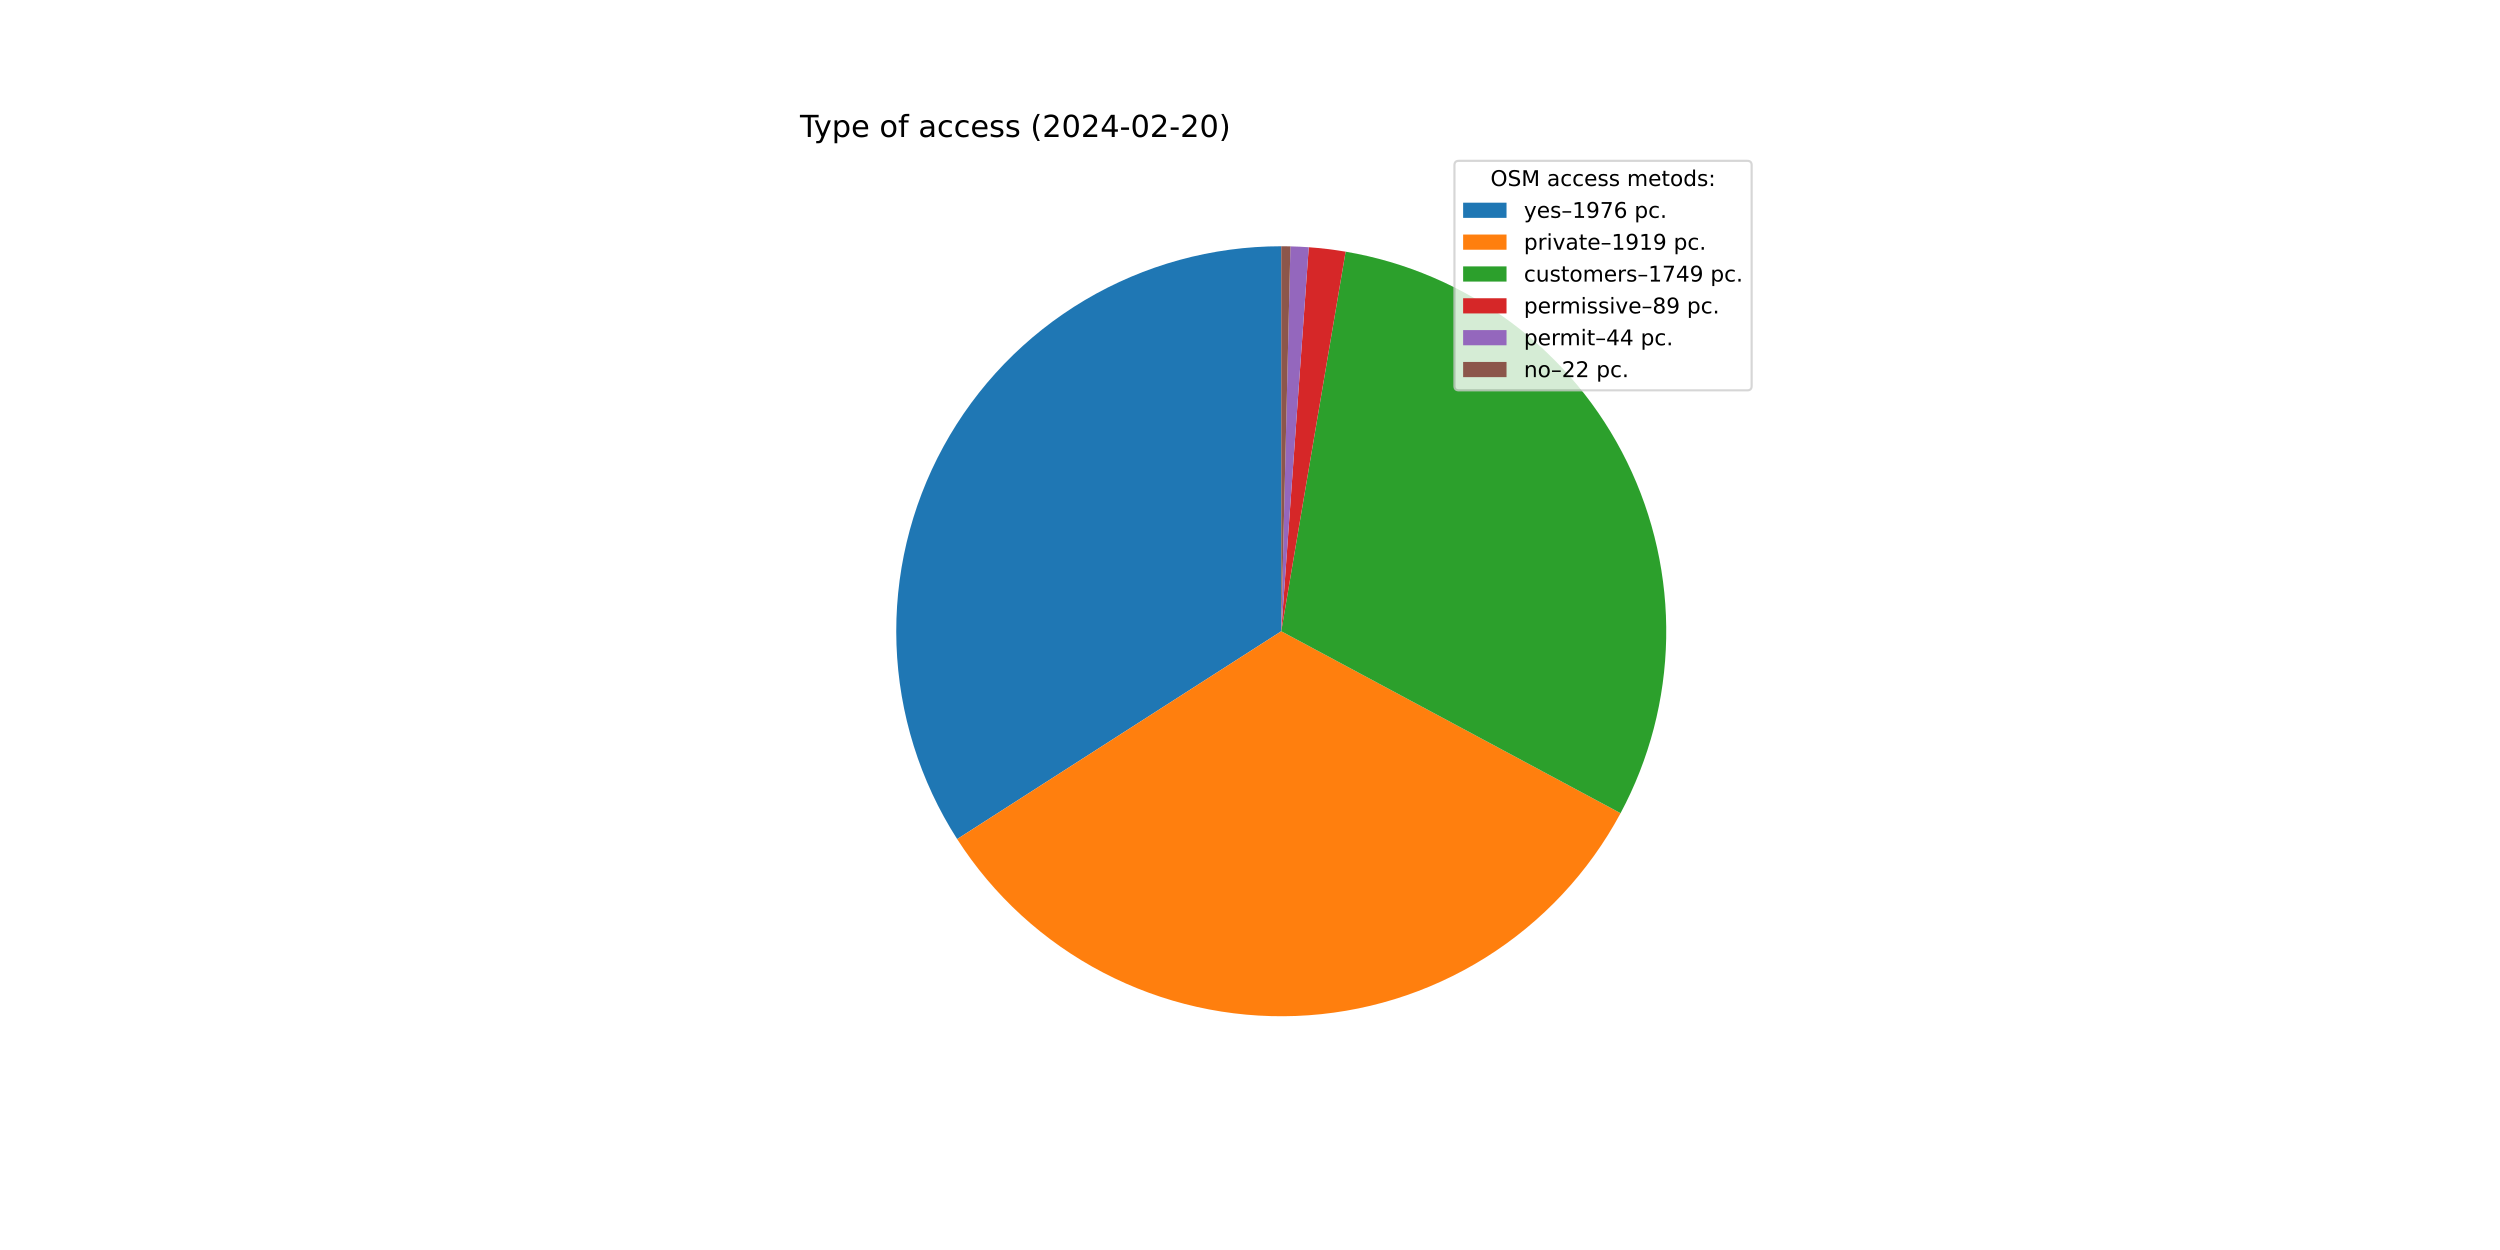
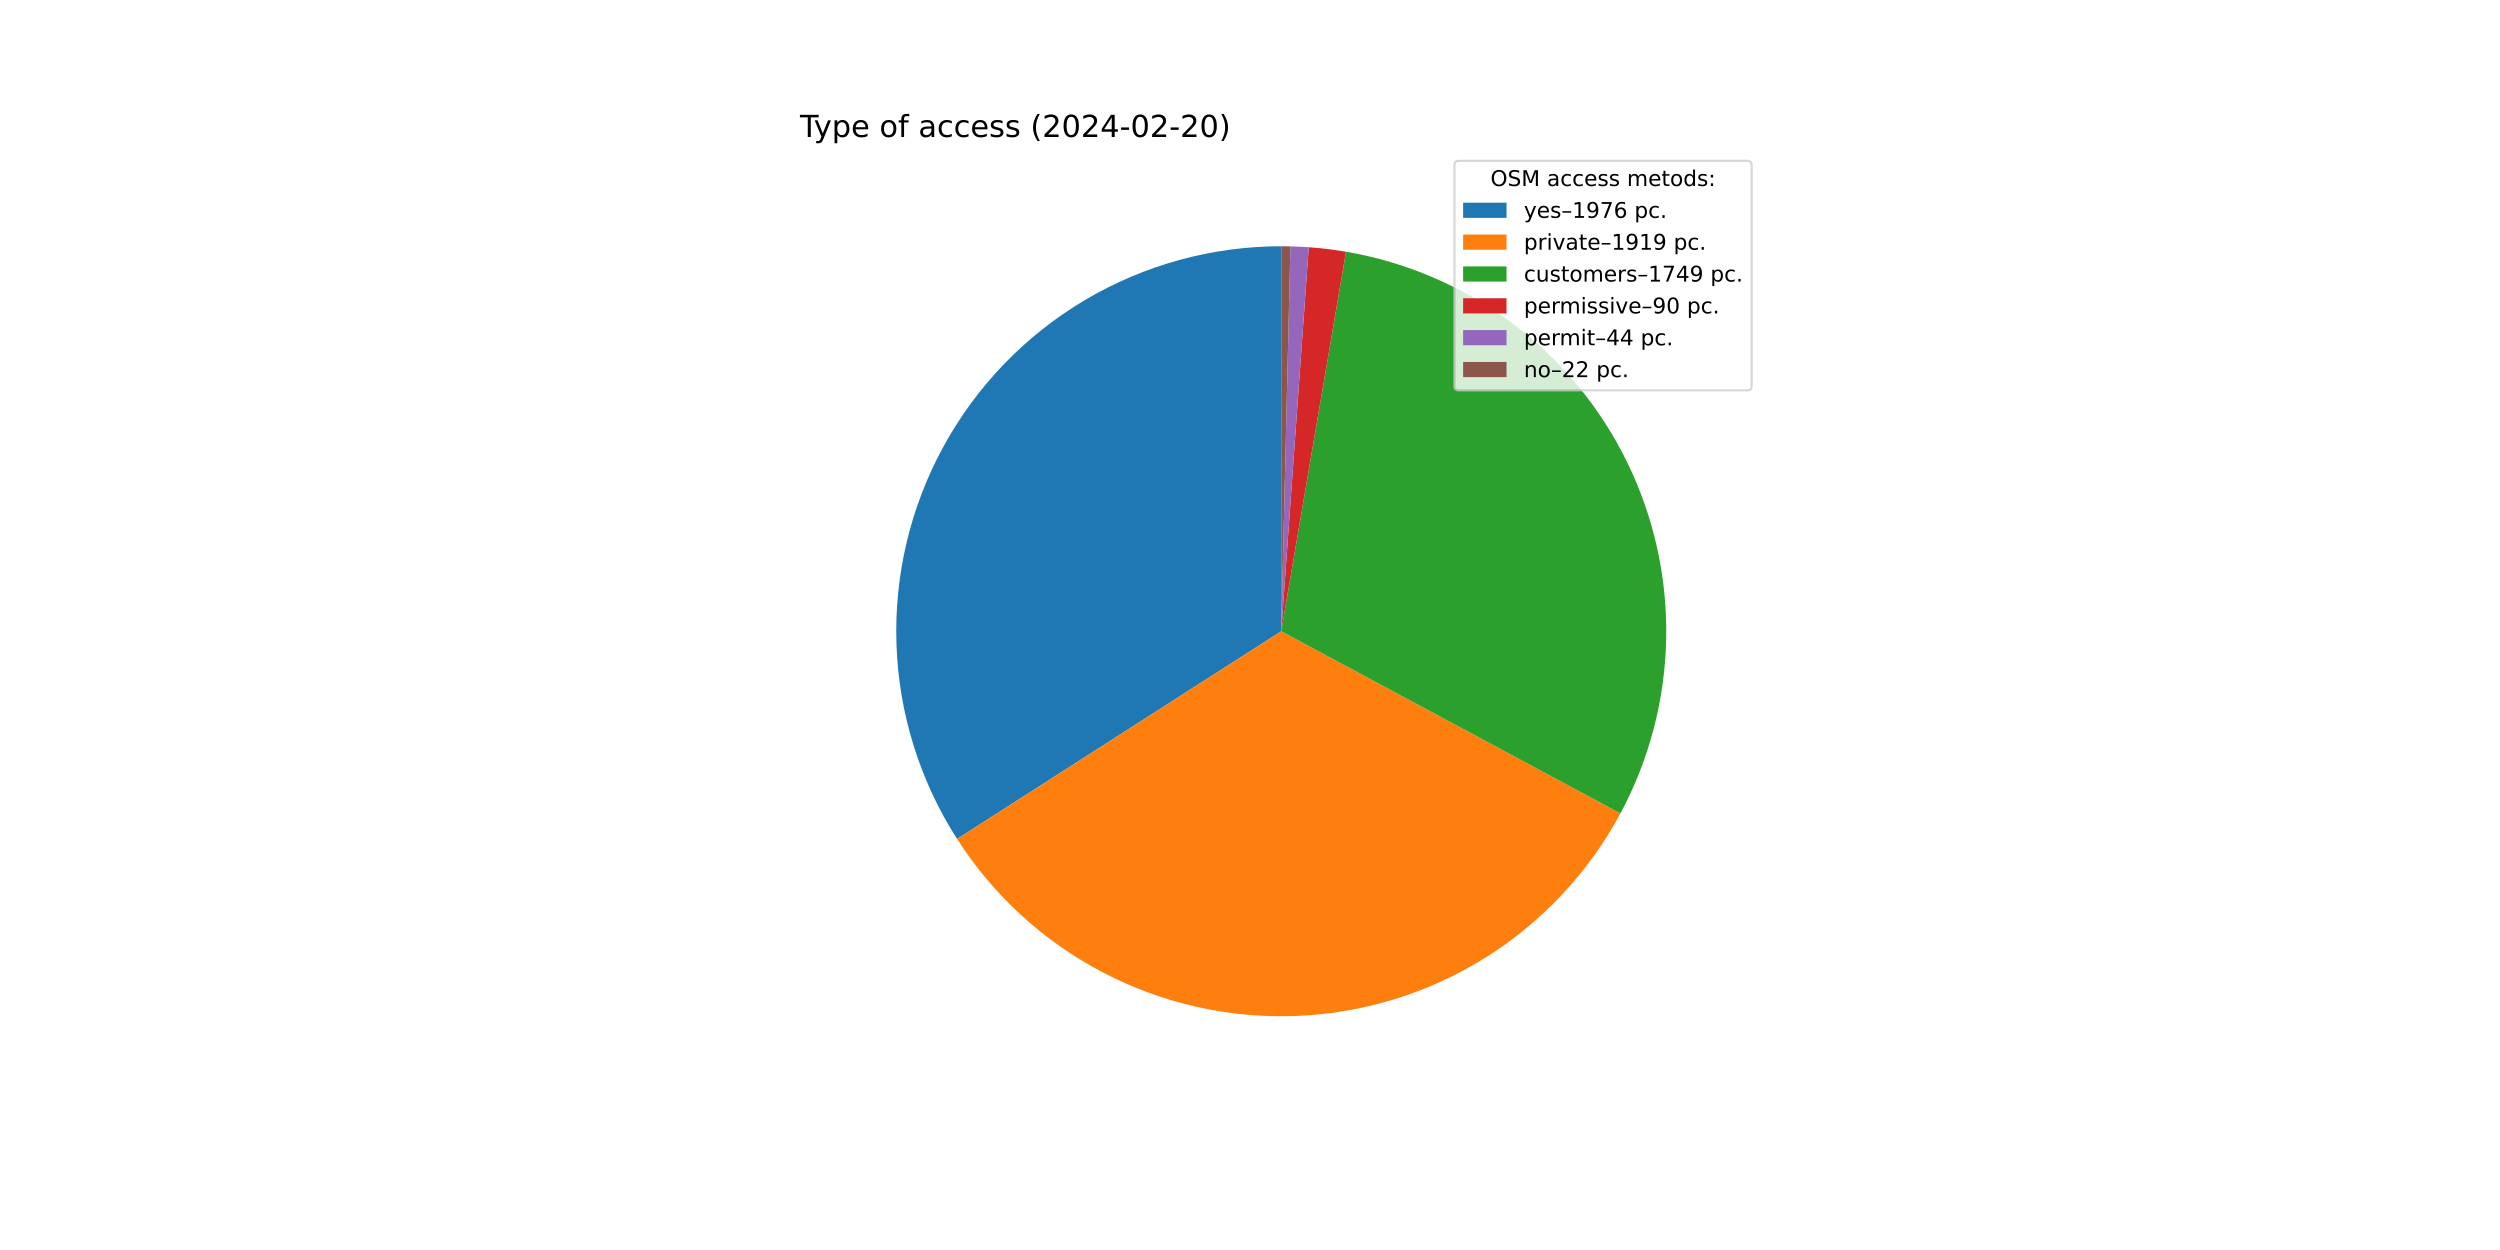
<svg xmlns="http://www.w3.org/2000/svg" xmlns:xlink="http://www.w3.org/1999/xlink" width="1152pt" height="576pt" viewBox="0 0 1152 576" version="1.1">
  <defs>
    <style type="text/css">*{stroke-linejoin: round; stroke-linecap: butt}</style>
  </defs>
  <g id="figure_1">
    <g id="patch_1">
      <path d="M 0 576  L 1152 576  L 1152 0  L 0 0  z " style="fill: #ffffff" />
    </g>
    <g id="axes_1">
      <g id="patch_2">
-         <path d="M 590.4 113.472  C 558.56 113.472 527.299 122.044 499.913 138.284  C 472.526 154.524 450.009 177.841 434.736 205.779  C 419.462 233.716 411.988 265.257 413.1 297.078  C 414.213 328.898 423.871 359.84 441.058 386.643  L 590.4 290.88  z " style="fill: #1f77b4" />
+         <path d="M 590.4 113.472  C 558.566 113.472 527.31 122.041 499.927 138.275  C 472.543 154.51 450.027 177.82 434.751 205.75  C 419.475 233.68 411.995 265.213 413.099 297.029  C 414.202 328.844 423.849 359.784 441.023 386.588  L 590.4 290.88  z " style="fill: #1f77b4" />
      </g>
      <g id="patch_3">
-         <path d="M 441.058 386.643  C 457.744 412.664 480.944 433.878 508.351 448.174  C 535.757 462.47 566.43 469.358 597.318 468.153  C 628.206 466.948 658.249 457.69 684.458 441.302  C 710.667 424.913 732.144 401.956 746.751 374.713  L 590.4 290.88  z " style="fill: #ff7f0e" />
+         <path d="M 441.023 386.588  C 457.696 412.611 480.883 433.83 508.279 448.137  C 535.674 462.443 566.338 469.345 597.221 468.157  C 628.104 466.969 658.147 457.731 684.362 441.362  C 710.577 424.993 732.065 402.054 746.69 374.827  L 590.4 290.88  z " style="fill: #ff7f0e" />
      </g>
      <g id="patch_4">
-         <path d="M 746.751 374.713  C 760.051 349.908 767.259 322.289 767.778 294.148  C 768.296 266.006 762.11 238.141 749.732 212.862  C 737.354 187.583 719.137 165.609 696.589 148.762  C 674.041 131.915 647.805 120.673 620.054 115.968  L 590.4 290.88  z " style="fill: #2ca02c" />
+         <path d="M 746.69 374.827  C 760.006 350.035 767.234 322.428 767.775 294.291  C 768.316 266.155 762.155 238.289 749.802 213.004  C 737.449 187.719 719.254 165.732 696.727 148.865  C 674.2 131.999 647.979 120.733 620.239 115.999  L 590.4 290.88  z " style="fill: #2ca02c" />
      </g>
      <g id="patch_5">
-         <path d="M 620.054 115.968  C 617.243 115.491 614.421 115.083 611.59 114.742  C 608.759 114.401 605.92 114.129 603.076 113.925  L 590.4 290.88  z " style="fill: #d62728" />
+         <path d="M 620.239 115.999  C 617.397 115.514 614.544 115.099 611.681 114.753  C 608.819 114.407 605.949 114.131 603.074 113.925  L 590.4 290.88  z " style="fill: #d62728" />
      </g>
      <g id="patch_6">
-         <path d="M 603.076 113.925  C 601.67 113.825 600.263 113.741 598.855 113.674  C 597.446 113.606 596.038 113.556 594.628 113.522  L 590.4 290.88  z " style="fill: #9467bd" />
+         <path d="M 603.074 113.925  C 601.668 113.825 600.261 113.741 598.853 113.673  C 597.445 113.606 596.037 113.556 594.628 113.522  L 590.4 290.88  z " style="fill: #9467bd" />
      </g>
      <g id="patch_7">
-         <path d="M 594.628 113.522  C 593.924 113.506 593.219 113.493 592.514 113.485  C 591.81 113.476 591.105 113.472 590.4 113.472  L 590.4 290.88  z " style="fill: #8c564b" />
+         <path d="M 594.628 113.522  C 593.923 113.506 593.219 113.493 592.514 113.485  C 591.809 113.476 591.105 113.472 590.4 113.472  L 590.4 290.88  z " style="fill: #8c564b" />
      </g>
      <g id="matplotlib.axis_1" />
      <g id="matplotlib.axis_2" />
      <g id="text_1">
        <g transform="translate(368.64 63.12) scale(0.14 -0.14)">
          <defs>
            <path id="DejaVuSans-54" d="M -19 4666  L 3928 4666  L 3928 4134  L 2272 4134  L 2272 0  L 1638 0  L 1638 4134  L -19 4134  L -19 4666  z " transform="scale(0.015625)" />
            <path id="DejaVuSans-79" d="M 2059 -325  Q 1816 -950 1584 -1140  Q 1353 -1331 966 -1331  L 506 -1331  L 506 -850  L 844 -850  Q 1081 -850 1212 -737  Q 1344 -625 1503 -206  L 1606 56  L 191 3500  L 800 3500  L 1894 763  L 2988 3500  L 3597 3500  L 2059 -325  z " transform="scale(0.015625)" />
            <path id="DejaVuSans-70" d="M 1159 525  L 1159 -1331  L 581 -1331  L 581 3500  L 1159 3500  L 1159 2969  Q 1341 3281 1617 3432  Q 1894 3584 2278 3584  Q 2916 3584 3314 3078  Q 3713 2572 3713 1747  Q 3713 922 3314 415  Q 2916 -91 2278 -91  Q 1894 -91 1617 61  Q 1341 213 1159 525  z M 3116 1747  Q 3116 2381 2855 2742  Q 2594 3103 2138 3103  Q 1681 3103 1420 2742  Q 1159 2381 1159 1747  Q 1159 1113 1420 752  Q 1681 391 2138 391  Q 2594 391 2855 752  Q 3116 1113 3116 1747  z " transform="scale(0.015625)" />
            <path id="DejaVuSans-65" d="M 3597 1894  L 3597 1613  L 953 1613  Q 991 1019 1311 708  Q 1631 397 2203 397  Q 2534 397 2845 478  Q 3156 559 3463 722  L 3463 178  Q 3153 47 2828 -22  Q 2503 -91 2169 -91  Q 1331 -91 842 396  Q 353 884 353 1716  Q 353 2575 817 3079  Q 1281 3584 2069 3584  Q 2775 3584 3186 3129  Q 3597 2675 3597 1894  z M 3022 2063  Q 3016 2534 2758 2815  Q 2500 3097 2075 3097  Q 1594 3097 1305 2825  Q 1016 2553 972 2059  L 3022 2063  z " transform="scale(0.015625)" />
            <path id="DejaVuSans-20" transform="scale(0.015625)" />
            <path id="DejaVuSans-6f" d="M 1959 3097  Q 1497 3097 1228 2736  Q 959 2375 959 1747  Q 959 1119 1226 758  Q 1494 397 1959 397  Q 2419 397 2687 759  Q 2956 1122 2956 1747  Q 2956 2369 2687 2733  Q 2419 3097 1959 3097  z M 1959 3584  Q 2709 3584 3137 3096  Q 3566 2609 3566 1747  Q 3566 888 3137 398  Q 2709 -91 1959 -91  Q 1206 -91 779 398  Q 353 888 353 1747  Q 353 2609 779 3096  Q 1206 3584 1959 3584  z " transform="scale(0.015625)" />
            <path id="DejaVuSans-66" d="M 2375 4863  L 2375 4384  L 1825 4384  Q 1516 4384 1395 4259  Q 1275 4134 1275 3809  L 1275 3500  L 2222 3500  L 2222 3053  L 1275 3053  L 1275 0  L 697 0  L 697 3053  L 147 3053  L 147 3500  L 697 3500  L 697 3744  Q 697 4328 969 4595  Q 1241 4863 1831 4863  L 2375 4863  z " transform="scale(0.015625)" />
            <path id="DejaVuSans-61" d="M 2194 1759  Q 1497 1759 1228 1600  Q 959 1441 959 1056  Q 959 750 1161 570  Q 1363 391 1709 391  Q 2188 391 2477 730  Q 2766 1069 2766 1631  L 2766 1759  L 2194 1759  z M 3341 1997  L 3341 0  L 2766 0  L 2766 531  Q 2569 213 2275 61  Q 1981 -91 1556 -91  Q 1019 -91 701 211  Q 384 513 384 1019  Q 384 1609 779 1909  Q 1175 2209 1959 2209  L 2766 2209  L 2766 2266  Q 2766 2663 2505 2880  Q 2244 3097 1772 3097  Q 1472 3097 1187 3025  Q 903 2953 641 2809  L 641 3341  Q 956 3463 1253 3523  Q 1550 3584 1831 3584  Q 2591 3584 2966 3190  Q 3341 2797 3341 1997  z " transform="scale(0.015625)" />
            <path id="DejaVuSans-63" d="M 3122 3366  L 3122 2828  Q 2878 2963 2633 3030  Q 2388 3097 2138 3097  Q 1578 3097 1268 2742  Q 959 2388 959 1747  Q 959 1106 1268 751  Q 1578 397 2138 397  Q 2388 397 2633 464  Q 2878 531 3122 666  L 3122 134  Q 2881 22 2623 -34  Q 2366 -91 2075 -91  Q 1284 -91 818 406  Q 353 903 353 1747  Q 353 2603 823 3093  Q 1294 3584 2113 3584  Q 2378 3584 2631 3529  Q 2884 3475 3122 3366  z " transform="scale(0.015625)" />
            <path id="DejaVuSans-73" d="M 2834 3397  L 2834 2853  Q 2591 2978 2328 3040  Q 2066 3103 1784 3103  Q 1356 3103 1142 2972  Q 928 2841 928 2578  Q 928 2378 1081 2264  Q 1234 2150 1697 2047  L 1894 2003  Q 2506 1872 2764 1633  Q 3022 1394 3022 966  Q 3022 478 2636 193  Q 2250 -91 1575 -91  Q 1294 -91 989 -36  Q 684 19 347 128  L 347 722  Q 666 556 975 473  Q 1284 391 1588 391  Q 1994 391 2212 530  Q 2431 669 2431 922  Q 2431 1156 2273 1281  Q 2116 1406 1581 1522  L 1381 1569  Q 847 1681 609 1914  Q 372 2147 372 2553  Q 372 3047 722 3315  Q 1072 3584 1716 3584  Q 2034 3584 2315 3537  Q 2597 3491 2834 3397  z " transform="scale(0.015625)" />
            <path id="DejaVuSans-28" d="M 1984 4856  Q 1566 4138 1362 3434  Q 1159 2731 1159 2009  Q 1159 1288 1364 580  Q 1569 -128 1984 -844  L 1484 -844  Q 1016 -109 783 600  Q 550 1309 550 2009  Q 550 2706 781 3412  Q 1013 4119 1484 4856  L 1984 4856  z " transform="scale(0.015625)" />
            <path id="DejaVuSans-32" d="M 1228 531  L 3431 531  L 3431 0  L 469 0  L 469 531  Q 828 903 1448 1529  Q 2069 2156 2228 2338  Q 2531 2678 2651 2914  Q 2772 3150 2772 3378  Q 2772 3750 2511 3984  Q 2250 4219 1831 4219  Q 1534 4219 1204 4116  Q 875 4013 500 3803  L 500 4441  Q 881 4594 1212 4672  Q 1544 4750 1819 4750  Q 2544 4750 2975 4387  Q 3406 4025 3406 3419  Q 3406 3131 3298 2873  Q 3191 2616 2906 2266  Q 2828 2175 2409 1742  Q 1991 1309 1228 531  z " transform="scale(0.015625)" />
            <path id="DejaVuSans-30" d="M 2034 4250  Q 1547 4250 1301 3770  Q 1056 3291 1056 2328  Q 1056 1369 1301 889  Q 1547 409 2034 409  Q 2525 409 2770 889  Q 3016 1369 3016 2328  Q 3016 3291 2770 3770  Q 2525 4250 2034 4250  z M 2034 4750  Q 2819 4750 3233 4129  Q 3647 3509 3647 2328  Q 3647 1150 3233 529  Q 2819 -91 2034 -91  Q 1250 -91 836 529  Q 422 1150 422 2328  Q 422 3509 836 4129  Q 1250 4750 2034 4750  z " transform="scale(0.015625)" />
            <path id="DejaVuSans-34" d="M 2419 4116  L 825 1625  L 2419 1625  L 2419 4116  z M 2253 4666  L 3047 4666  L 3047 1625  L 3713 1625  L 3713 1100  L 3047 1100  L 3047 0  L 2419 0  L 2419 1100  L 313 1100  L 313 1709  L 2253 4666  z " transform="scale(0.015625)" />
            <path id="DejaVuSans-2d" d="M 313 2009  L 1997 2009  L 1997 1497  L 313 1497  L 313 2009  z " transform="scale(0.015625)" />
            <path id="DejaVuSans-29" d="M 513 4856  L 1013 4856  Q 1481 4119 1714 3412  Q 1947 2706 1947 2009  Q 1947 1309 1714 600  Q 1481 -109 1013 -844  L 513 -844  Q 928 -128 1133 580  Q 1338 1288 1338 2009  Q 1338 2731 1133 3434  Q 928 4138 513 4856  z " transform="scale(0.015625)" />
          </defs>
          <use xlink:href="#DejaVuSans-54" />
          <use xlink:href="#DejaVuSans-79" x="45.459" />
          <use xlink:href="#DejaVuSans-70" x="104.639" />
          <use xlink:href="#DejaVuSans-65" x="168.115" />
          <use xlink:href="#DejaVuSans-20" x="229.639" />
          <use xlink:href="#DejaVuSans-6f" x="261.426" />
          <use xlink:href="#DejaVuSans-66" x="322.607" />
          <use xlink:href="#DejaVuSans-20" x="357.812" />
          <use xlink:href="#DejaVuSans-61" x="389.6" />
          <use xlink:href="#DejaVuSans-63" x="450.879" />
          <use xlink:href="#DejaVuSans-63" x="505.859" />
          <use xlink:href="#DejaVuSans-65" x="560.84" />
          <use xlink:href="#DejaVuSans-73" x="622.363" />
          <use xlink:href="#DejaVuSans-73" x="674.463" />
          <use xlink:href="#DejaVuSans-20" x="726.562" />
          <use xlink:href="#DejaVuSans-28" x="758.35" />
          <use xlink:href="#DejaVuSans-32" x="797.363" />
          <use xlink:href="#DejaVuSans-30" x="860.986" />
          <use xlink:href="#DejaVuSans-32" x="924.609" />
          <use xlink:href="#DejaVuSans-34" x="988.232" />
          <use xlink:href="#DejaVuSans-2d" x="1051.855" />
          <use xlink:href="#DejaVuSans-30" x="1087.939" />
          <use xlink:href="#DejaVuSans-32" x="1151.562" />
          <use xlink:href="#DejaVuSans-2d" x="1215.186" />
          <use xlink:href="#DejaVuSans-32" x="1251.27" />
          <use xlink:href="#DejaVuSans-30" x="1314.893" />
          <use xlink:href="#DejaVuSans-29" x="1378.516" />
        </g>
      </g>
      <g id="legend_1">
        <g id="patch_8">
          <path d="M 672.208 179.867  L 805.16 179.867  Q 807.16 179.867 807.16 177.867  L 807.16 76.12  Q 807.16 74.12 805.16 74.12  L 672.208 74.12  Q 670.208 74.12 670.208 76.12  L 670.208 177.867  Q 670.208 179.867 672.208 179.867  z " style="fill: #ffffff; opacity: 0.8; stroke: #cccccc; stroke-linejoin: miter" />
        </g>
        <g id="text_2">
          <g transform="translate(686.8038 85.71844) scale(0.1 -0.1)">
            <defs>
              <path id="DejaVuSans-4f" d="M 2522 4238  Q 1834 4238 1429 3725  Q 1025 3213 1025 2328  Q 1025 1447 1429 934  Q 1834 422 2522 422  Q 3209 422 3611 934  Q 4013 1447 4013 2328  Q 4013 3213 3611 3725  Q 3209 4238 2522 4238  z M 2522 4750  Q 3503 4750 4090 4092  Q 4678 3434 4678 2328  Q 4678 1225 4090 567  Q 3503 -91 2522 -91  Q 1538 -91 948 565  Q 359 1222 359 2328  Q 359 3434 948 4092  Q 1538 4750 2522 4750  z " transform="scale(0.015625)" />
              <path id="DejaVuSans-53" d="M 3425 4513  L 3425 3897  Q 3066 4069 2747 4153  Q 2428 4238 2131 4238  Q 1616 4238 1336 4038  Q 1056 3838 1056 3469  Q 1056 3159 1242 3001  Q 1428 2844 1947 2747  L 2328 2669  Q 3034 2534 3370 2195  Q 3706 1856 3706 1288  Q 3706 609 3251 259  Q 2797 -91 1919 -91  Q 1588 -91 1214 -16  Q 841 59 441 206  L 441 856  Q 825 641 1194 531  Q 1563 422 1919 422  Q 2459 422 2753 634  Q 3047 847 3047 1241  Q 3047 1584 2836 1778  Q 2625 1972 2144 2069  L 1759 2144  Q 1053 2284 737 2584  Q 422 2884 422 3419  Q 422 4038 858 4394  Q 1294 4750 2059 4750  Q 2388 4750 2728 4690  Q 3069 4631 3425 4513  z " transform="scale(0.015625)" />
              <path id="DejaVuSans-4d" d="M 628 4666  L 1569 4666  L 2759 1491  L 3956 4666  L 4897 4666  L 4897 0  L 4281 0  L 4281 4097  L 3078 897  L 2444 897  L 1241 4097  L 1241 0  L 628 0  L 628 4666  z " transform="scale(0.015625)" />
              <path id="DejaVuSans-6d" d="M 3328 2828  Q 3544 3216 3844 3400  Q 4144 3584 4550 3584  Q 5097 3584 5394 3201  Q 5691 2819 5691 2113  L 5691 0  L 5113 0  L 5113 2094  Q 5113 2597 4934 2840  Q 4756 3084 4391 3084  Q 3944 3084 3684 2787  Q 3425 2491 3425 1978  L 3425 0  L 2847 0  L 2847 2094  Q 2847 2600 2669 2842  Q 2491 3084 2119 3084  Q 1678 3084 1418 2786  Q 1159 2488 1159 1978  L 1159 0  L 581 0  L 581 3500  L 1159 3500  L 1159 2956  Q 1356 3278 1631 3431  Q 1906 3584 2284 3584  Q 2666 3584 2933 3390  Q 3200 3197 3328 2828  z " transform="scale(0.015625)" />
              <path id="DejaVuSans-74" d="M 1172 4494  L 1172 3500  L 2356 3500  L 2356 3053  L 1172 3053  L 1172 1153  Q 1172 725 1289 603  Q 1406 481 1766 481  L 2356 481  L 2356 0  L 1766 0  Q 1100 0 847 248  Q 594 497 594 1153  L 594 3053  L 172 3053  L 172 3500  L 594 3500  L 594 4494  L 1172 4494  z " transform="scale(0.015625)" />
              <path id="DejaVuSans-64" d="M 2906 2969  L 2906 4863  L 3481 4863  L 3481 0  L 2906 0  L 2906 525  Q 2725 213 2448 61  Q 2172 -91 1784 -91  Q 1150 -91 751 415  Q 353 922 353 1747  Q 353 2572 751 3078  Q 1150 3584 1784 3584  Q 2172 3584 2448 3432  Q 2725 3281 2906 2969  z M 947 1747  Q 947 1113 1208 752  Q 1469 391 1925 391  Q 2381 391 2643 752  Q 2906 1113 2906 1747  Q 2906 2381 2643 2742  Q 2381 3103 1925 3103  Q 1469 3103 1208 2742  Q 947 2381 947 1747  z " transform="scale(0.015625)" />
              <path id="DejaVuSans-3a" d="M 750 794  L 1409 794  L 1409 0  L 750 0  L 750 794  z M 750 3309  L 1409 3309  L 1409 2516  L 750 2516  L 750 3309  z " transform="scale(0.015625)" />
            </defs>
            <use xlink:href="#DejaVuSans-4f" />
            <use xlink:href="#DejaVuSans-53" x="78.711" />
            <use xlink:href="#DejaVuSans-4d" x="142.188" />
            <use xlink:href="#DejaVuSans-20" x="228.467" />
            <use xlink:href="#DejaVuSans-61" x="260.254" />
            <use xlink:href="#DejaVuSans-63" x="321.533" />
            <use xlink:href="#DejaVuSans-63" x="376.514" />
            <use xlink:href="#DejaVuSans-65" x="431.494" />
            <use xlink:href="#DejaVuSans-73" x="493.018" />
            <use xlink:href="#DejaVuSans-73" x="545.117" />
            <use xlink:href="#DejaVuSans-20" x="597.217" />
            <use xlink:href="#DejaVuSans-6d" x="629.004" />
            <use xlink:href="#DejaVuSans-65" x="726.416" />
            <use xlink:href="#DejaVuSans-74" x="787.939" />
            <use xlink:href="#DejaVuSans-6f" x="827.148" />
            <use xlink:href="#DejaVuSans-64" x="888.33" />
            <use xlink:href="#DejaVuSans-73" x="951.807" />
            <use xlink:href="#DejaVuSans-3a" x="1003.906" />
          </g>
        </g>
        <g id="patch_9">
          <path d="M 674.208 100.397  L 694.208 100.397  L 694.208 93.397  L 674.208 93.397  z " style="fill: #1f77b4" />
        </g>
        <g id="text_3">
          <g transform="translate(702.2084 100.3966) scale(0.1 -0.1)">
            <defs>
              <path id="DejaVuSans-2013" d="M 313 1978  L 2888 1978  L 2888 1528  L 313 1528  L 313 1978  z " transform="scale(0.015625)" />
              <path id="DejaVuSans-31" d="M 794 531  L 1825 531  L 1825 4091  L 703 3866  L 703 4441  L 1819 4666  L 2450 4666  L 2450 531  L 3481 531  L 3481 0  L 794 0  L 794 531  z " transform="scale(0.015625)" />
              <path id="DejaVuSans-39" d="M 703 97  L 703 672  Q 941 559 1184 500  Q 1428 441 1663 441  Q 2288 441 2617 861  Q 2947 1281 2994 2138  Q 2813 1869 2534 1725  Q 2256 1581 1919 1581  Q 1219 1581 811 2004  Q 403 2428 403 3163  Q 403 3881 828 4315  Q 1253 4750 1959 4750  Q 2769 4750 3195 4129  Q 3622 3509 3622 2328  Q 3622 1225 3098 567  Q 2575 -91 1691 -91  Q 1453 -91 1209 -44  Q 966 3 703 97  z M 1959 2075  Q 2384 2075 2632 2365  Q 2881 2656 2881 3163  Q 2881 3666 2632 3958  Q 2384 4250 1959 4250  Q 1534 4250 1286 3958  Q 1038 3666 1038 3163  Q 1038 2656 1286 2365  Q 1534 2075 1959 2075  z " transform="scale(0.015625)" />
              <path id="DejaVuSans-37" d="M 525 4666  L 3525 4666  L 3525 4397  L 1831 0  L 1172 0  L 2766 4134  L 525 4134  L 525 4666  z " transform="scale(0.015625)" />
              <path id="DejaVuSans-36" d="M 2113 2584  Q 1688 2584 1439 2293  Q 1191 2003 1191 1497  Q 1191 994 1439 701  Q 1688 409 2113 409  Q 2538 409 2786 701  Q 3034 994 3034 1497  Q 3034 2003 2786 2293  Q 2538 2584 2113 2584  z M 3366 4563  L 3366 3988  Q 3128 4100 2886 4159  Q 2644 4219 2406 4219  Q 1781 4219 1451 3797  Q 1122 3375 1075 2522  Q 1259 2794 1537 2939  Q 1816 3084 2150 3084  Q 2853 3084 3261 2657  Q 3669 2231 3669 1497  Q 3669 778 3244 343  Q 2819 -91 2113 -91  Q 1303 -91 875 529  Q 447 1150 447 2328  Q 447 3434 972 4092  Q 1497 4750 2381 4750  Q 2619 4750 2861 4703  Q 3103 4656 3366 4563  z " transform="scale(0.015625)" />
              <path id="DejaVuSans-2e" d="M 684 794  L 1344 794  L 1344 0  L 684 0  L 684 794  z " transform="scale(0.015625)" />
            </defs>
            <use xlink:href="#DejaVuSans-79" />
            <use xlink:href="#DejaVuSans-65" x="59.18" />
            <use xlink:href="#DejaVuSans-73" x="120.703" />
            <use xlink:href="#DejaVuSans-2013" x="172.803" />
            <use xlink:href="#DejaVuSans-31" x="222.803" />
            <use xlink:href="#DejaVuSans-39" x="286.426" />
            <use xlink:href="#DejaVuSans-37" x="350.049" />
            <use xlink:href="#DejaVuSans-36" x="413.672" />
            <use xlink:href="#DejaVuSans-20" x="477.295" />
            <use xlink:href="#DejaVuSans-70" x="509.082" />
            <use xlink:href="#DejaVuSans-63" x="572.559" />
            <use xlink:href="#DejaVuSans-2e" x="627.539" />
          </g>
        </g>
        <g id="patch_10">
          <path d="M 674.208 115.075  L 694.208 115.075  L 694.208 108.075  L 674.208 108.075  z " style="fill: #ff7f0e" />
        </g>
        <g id="text_4">
          <g transform="translate(702.2084 115.0747) scale(0.1 -0.1)">
            <defs>
              <path id="DejaVuSans-72" d="M 2631 2963  Q 2534 3019 2420 3045  Q 2306 3072 2169 3072  Q 1681 3072 1420 2755  Q 1159 2438 1159 1844  L 1159 0  L 581 0  L 581 3500  L 1159 3500  L 1159 2956  Q 1341 3275 1631 3429  Q 1922 3584 2338 3584  Q 2397 3584 2469 3576  Q 2541 3569 2628 3553  L 2631 2963  z " transform="scale(0.015625)" />
              <path id="DejaVuSans-69" d="M 603 3500  L 1178 3500  L 1178 0  L 603 0  L 603 3500  z M 603 4863  L 1178 4863  L 1178 4134  L 603 4134  L 603 4863  z " transform="scale(0.015625)" />
              <path id="DejaVuSans-76" d="M 191 3500  L 800 3500  L 1894 563  L 2988 3500  L 3597 3500  L 2284 0  L 1503 0  L 191 3500  z " transform="scale(0.015625)" />
            </defs>
            <use xlink:href="#DejaVuSans-70" />
            <use xlink:href="#DejaVuSans-72" x="63.477" />
            <use xlink:href="#DejaVuSans-69" x="104.59" />
            <use xlink:href="#DejaVuSans-76" x="132.373" />
            <use xlink:href="#DejaVuSans-61" x="191.553" />
            <use xlink:href="#DejaVuSans-74" x="252.832" />
            <use xlink:href="#DejaVuSans-65" x="292.041" />
            <use xlink:href="#DejaVuSans-2013" x="353.564" />
            <use xlink:href="#DejaVuSans-31" x="403.564" />
            <use xlink:href="#DejaVuSans-39" x="467.188" />
            <use xlink:href="#DejaVuSans-31" x="530.811" />
            <use xlink:href="#DejaVuSans-39" x="594.434" />
            <use xlink:href="#DejaVuSans-20" x="658.057" />
            <use xlink:href="#DejaVuSans-70" x="689.844" />
            <use xlink:href="#DejaVuSans-63" x="753.32" />
            <use xlink:href="#DejaVuSans-2e" x="808.301" />
          </g>
        </g>
        <g id="patch_11">
          <path d="M 674.208 129.753  L 694.208 129.753  L 694.208 122.753  L 674.208 122.753  z " style="fill: #2ca02c" />
        </g>
        <g id="text_5">
          <g transform="translate(702.2084 129.7528) scale(0.1 -0.1)">
            <defs>
              <path id="DejaVuSans-75" d="M 544 1381  L 544 3500  L 1119 3500  L 1119 1403  Q 1119 906 1312 657  Q 1506 409 1894 409  Q 2359 409 2629 706  Q 2900 1003 2900 1516  L 2900 3500  L 3475 3500  L 3475 0  L 2900 0  L 2900 538  Q 2691 219 2414 64  Q 2138 -91 1772 -91  Q 1169 -91 856 284  Q 544 659 544 1381  z M 1991 3584  L 1991 3584  z " transform="scale(0.015625)" />
            </defs>
            <use xlink:href="#DejaVuSans-63" />
            <use xlink:href="#DejaVuSans-75" x="54.98" />
            <use xlink:href="#DejaVuSans-73" x="118.359" />
            <use xlink:href="#DejaVuSans-74" x="170.459" />
            <use xlink:href="#DejaVuSans-6f" x="209.668" />
            <use xlink:href="#DejaVuSans-6d" x="270.85" />
            <use xlink:href="#DejaVuSans-65" x="368.262" />
            <use xlink:href="#DejaVuSans-72" x="429.785" />
            <use xlink:href="#DejaVuSans-73" x="470.898" />
            <use xlink:href="#DejaVuSans-2013" x="522.998" />
            <use xlink:href="#DejaVuSans-31" x="572.998" />
            <use xlink:href="#DejaVuSans-37" x="636.621" />
            <use xlink:href="#DejaVuSans-34" x="700.244" />
            <use xlink:href="#DejaVuSans-39" x="763.867" />
            <use xlink:href="#DejaVuSans-20" x="827.49" />
            <use xlink:href="#DejaVuSans-70" x="859.277" />
            <use xlink:href="#DejaVuSans-63" x="922.754" />
            <use xlink:href="#DejaVuSans-2e" x="977.734" />
          </g>
        </g>
        <g id="patch_12">
          <path d="M 674.208 144.431  L 694.208 144.431  L 694.208 137.431  L 674.208 137.431  z " style="fill: #d62728" />
        </g>
        <g id="text_6">
          <g transform="translate(702.2084 144.4309) scale(0.1 -0.1)">
-             <defs>
-               <path id="DejaVuSans-38" d="M 2034 2216  Q 1584 2216 1326 1975  Q 1069 1734 1069 1313  Q 1069 891 1326 650  Q 1584 409 2034 409  Q 2484 409 2743 651  Q 3003 894 3003 1313  Q 3003 1734 2745 1975  Q 2488 2216 2034 2216  z M 1403 2484  Q 997 2584 770 2862  Q 544 3141 544 3541  Q 544 4100 942 4425  Q 1341 4750 2034 4750  Q 2731 4750 3128 4425  Q 3525 4100 3525 3541  Q 3525 3141 3298 2862  Q 3072 2584 2669 2484  Q 3125 2378 3379 2068  Q 3634 1759 3634 1313  Q 3634 634 3220 271  Q 2806 -91 2034 -91  Q 1263 -91 848 271  Q 434 634 434 1313  Q 434 1759 690 2068  Q 947 2378 1403 2484  z M 1172 3481  Q 1172 3119 1398 2916  Q 1625 2713 2034 2713  Q 2441 2713 2670 2916  Q 2900 3119 2900 3481  Q 2900 3844 2670 4047  Q 2441 4250 2034 4250  Q 1625 4250 1398 4047  Q 1172 3844 1172 3481  z " transform="scale(0.015625)" />
-             </defs>
            <use xlink:href="#DejaVuSans-70" />
            <use xlink:href="#DejaVuSans-65" x="63.477" />
            <use xlink:href="#DejaVuSans-72" x="125" />
            <use xlink:href="#DejaVuSans-6d" x="164.363" />
            <use xlink:href="#DejaVuSans-69" x="261.775" />
            <use xlink:href="#DejaVuSans-73" x="289.559" />
            <use xlink:href="#DejaVuSans-73" x="341.658" />
            <use xlink:href="#DejaVuSans-69" x="393.758" />
            <use xlink:href="#DejaVuSans-76" x="421.541" />
            <use xlink:href="#DejaVuSans-65" x="480.721" />
            <use xlink:href="#DejaVuSans-2013" x="542.244" />
-             <use xlink:href="#DejaVuSans-38" x="592.244" />
-             <use xlink:href="#DejaVuSans-39" x="655.867" />
+             <use xlink:href="#DejaVuSans-39" x="592.244" />
+             <use xlink:href="#DejaVuSans-30" x="655.867" />
            <use xlink:href="#DejaVuSans-20" x="719.49" />
            <use xlink:href="#DejaVuSans-70" x="751.277" />
            <use xlink:href="#DejaVuSans-63" x="814.754" />
            <use xlink:href="#DejaVuSans-2e" x="869.734" />
          </g>
        </g>
        <g id="patch_13">
          <path d="M 674.208 159.109  L 694.208 159.109  L 694.208 152.109  L 674.208 152.109  z " style="fill: #9467bd" />
        </g>
        <g id="text_7">
          <g transform="translate(702.2084 159.1091) scale(0.1 -0.1)">
            <use xlink:href="#DejaVuSans-70" />
            <use xlink:href="#DejaVuSans-65" x="63.477" />
            <use xlink:href="#DejaVuSans-72" x="125" />
            <use xlink:href="#DejaVuSans-6d" x="164.363" />
            <use xlink:href="#DejaVuSans-69" x="261.775" />
            <use xlink:href="#DejaVuSans-74" x="289.559" />
            <use xlink:href="#DejaVuSans-2013" x="328.768" />
            <use xlink:href="#DejaVuSans-34" x="378.768" />
            <use xlink:href="#DejaVuSans-34" x="442.391" />
            <use xlink:href="#DejaVuSans-20" x="506.014" />
            <use xlink:href="#DejaVuSans-70" x="537.801" />
            <use xlink:href="#DejaVuSans-63" x="601.277" />
            <use xlink:href="#DejaVuSans-2e" x="656.258" />
          </g>
        </g>
        <g id="patch_14">
          <path d="M 674.208 173.787  L 694.208 173.787  L 694.208 166.787  L 674.208 166.787  z " style="fill: #8c564b" />
        </g>
        <g id="text_8">
          <g transform="translate(702.2084 173.7872) scale(0.1 -0.1)">
            <defs>
              <path id="DejaVuSans-6e" d="M 3513 2113  L 3513 0  L 2938 0  L 2938 2094  Q 2938 2591 2744 2837  Q 2550 3084 2163 3084  Q 1697 3084 1428 2787  Q 1159 2491 1159 1978  L 1159 0  L 581 0  L 581 3500  L 1159 3500  L 1159 2956  Q 1366 3272 1645 3428  Q 1925 3584 2291 3584  Q 2894 3584 3203 3211  Q 3513 2838 3513 2113  z " transform="scale(0.015625)" />
            </defs>
            <use xlink:href="#DejaVuSans-6e" />
            <use xlink:href="#DejaVuSans-6f" x="63.379" />
            <use xlink:href="#DejaVuSans-2013" x="124.561" />
            <use xlink:href="#DejaVuSans-32" x="174.561" />
            <use xlink:href="#DejaVuSans-32" x="238.184" />
            <use xlink:href="#DejaVuSans-20" x="301.807" />
            <use xlink:href="#DejaVuSans-70" x="333.594" />
            <use xlink:href="#DejaVuSans-63" x="397.07" />
            <use xlink:href="#DejaVuSans-2e" x="452.051" />
          </g>
        </g>
      </g>
    </g>
  </g>
</svg>
